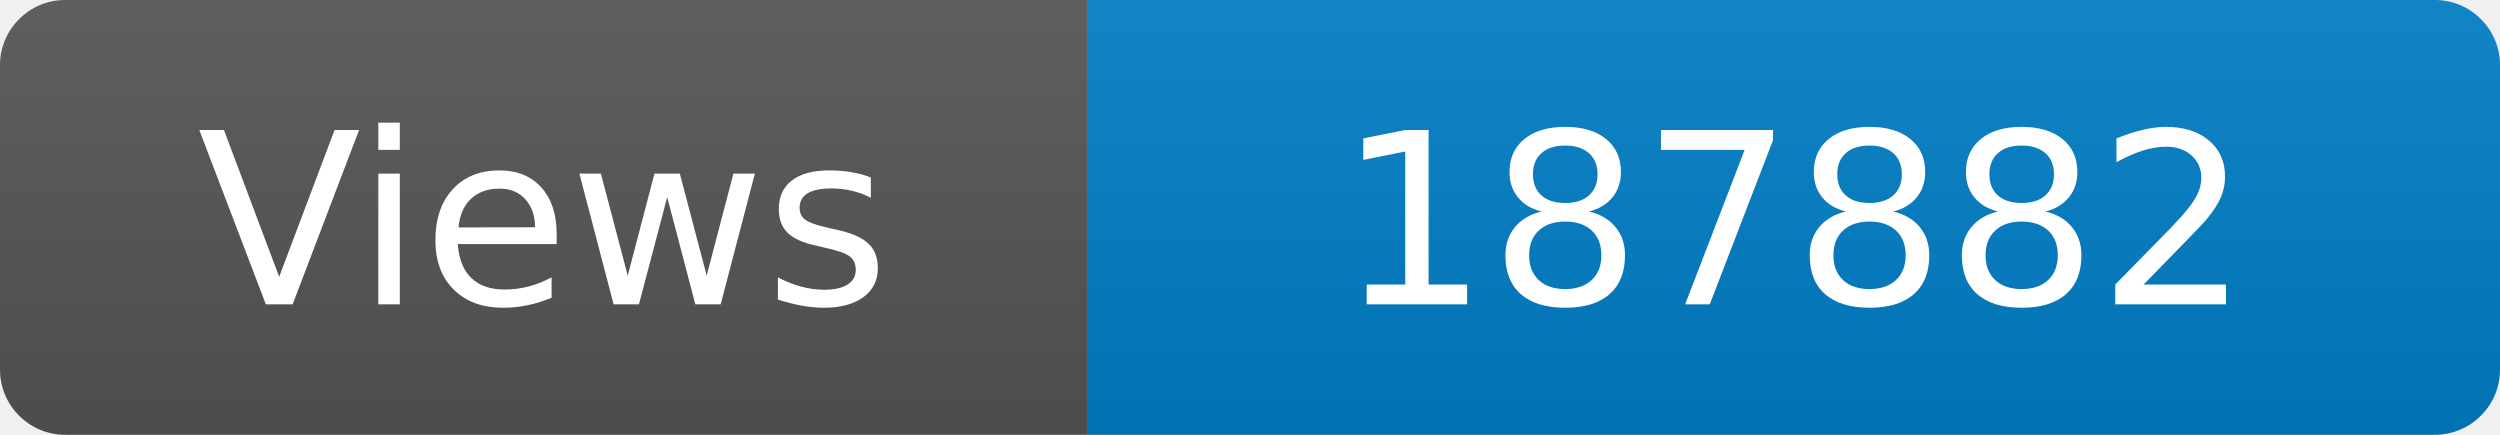
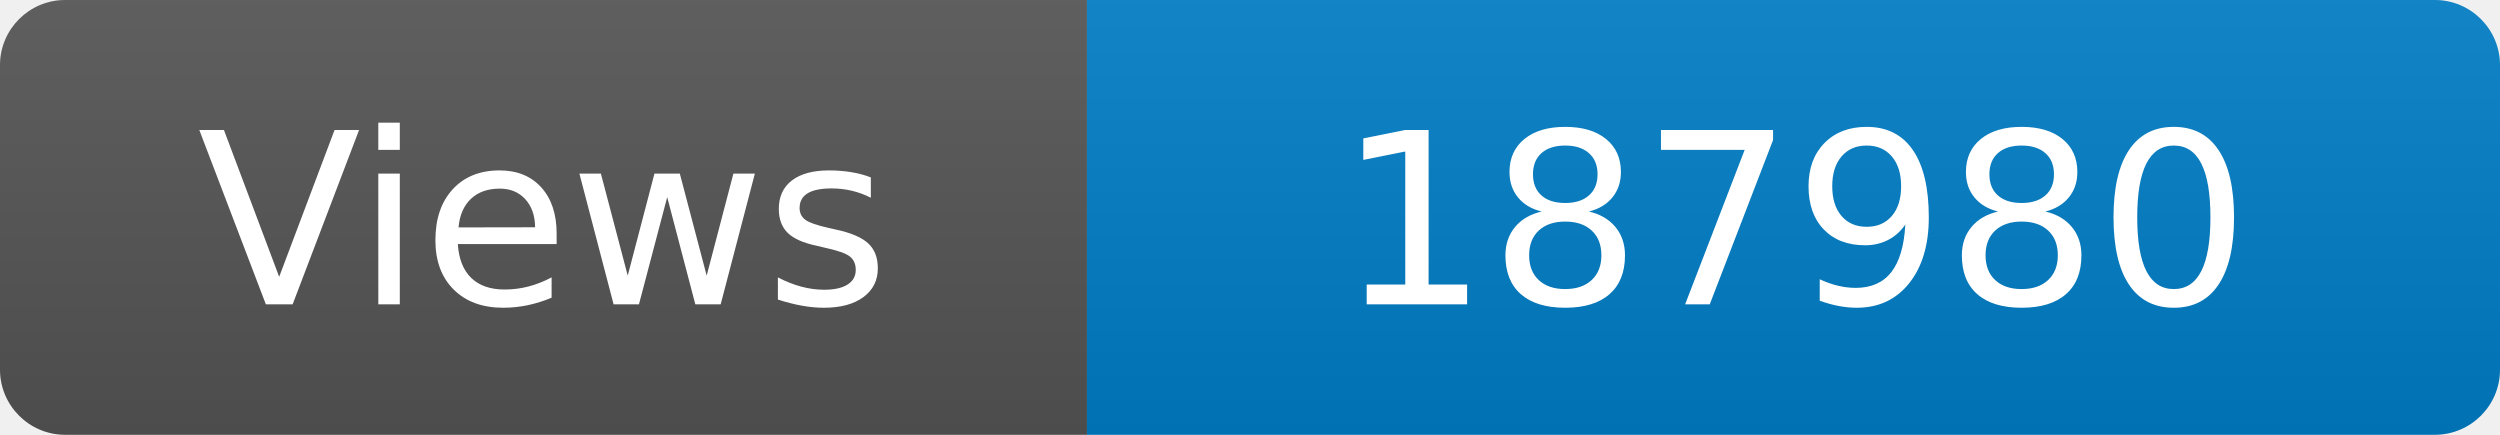
<svg xmlns="http://www.w3.org/2000/svg" width="115" height="20" role="img" aria-label="Maintained?: yes">
  <linearGradient id="s" x2="0" y2="100%">
    <stop offset="0" stop-color="#bbb" stop-opacity=".1" />
    <stop offset="1" stop-opacity=".1" />
  </linearGradient>
  <clipPath id="r">
    <rect width="115" height="20" rx="3" fill="#fff" />
  </clipPath>
  <g clip-path="url(#r)">
    <rect width="50" height="20" fill="#555" />
    <rect x="50" width="160" height="20" fill="#007ec6" />
    <rect width="115" height="20" fill="url(#s)" />
  </g>
  <g fill="#fff" text-anchor="middle" font-family="Verdana,Geneva,DejaVu Sans,sans-serif" font-size="110">
    <text x="250" y="140" transform="scale(.1)" fill="#fff">Views</text>
-     <text x="825" y="140" transform="scale(.1)" fill="#fff">187882</text>
+     <text x="825" y="140" transform="scale(.1)" fill="#fff">187980</text>
  </g>
</svg>
